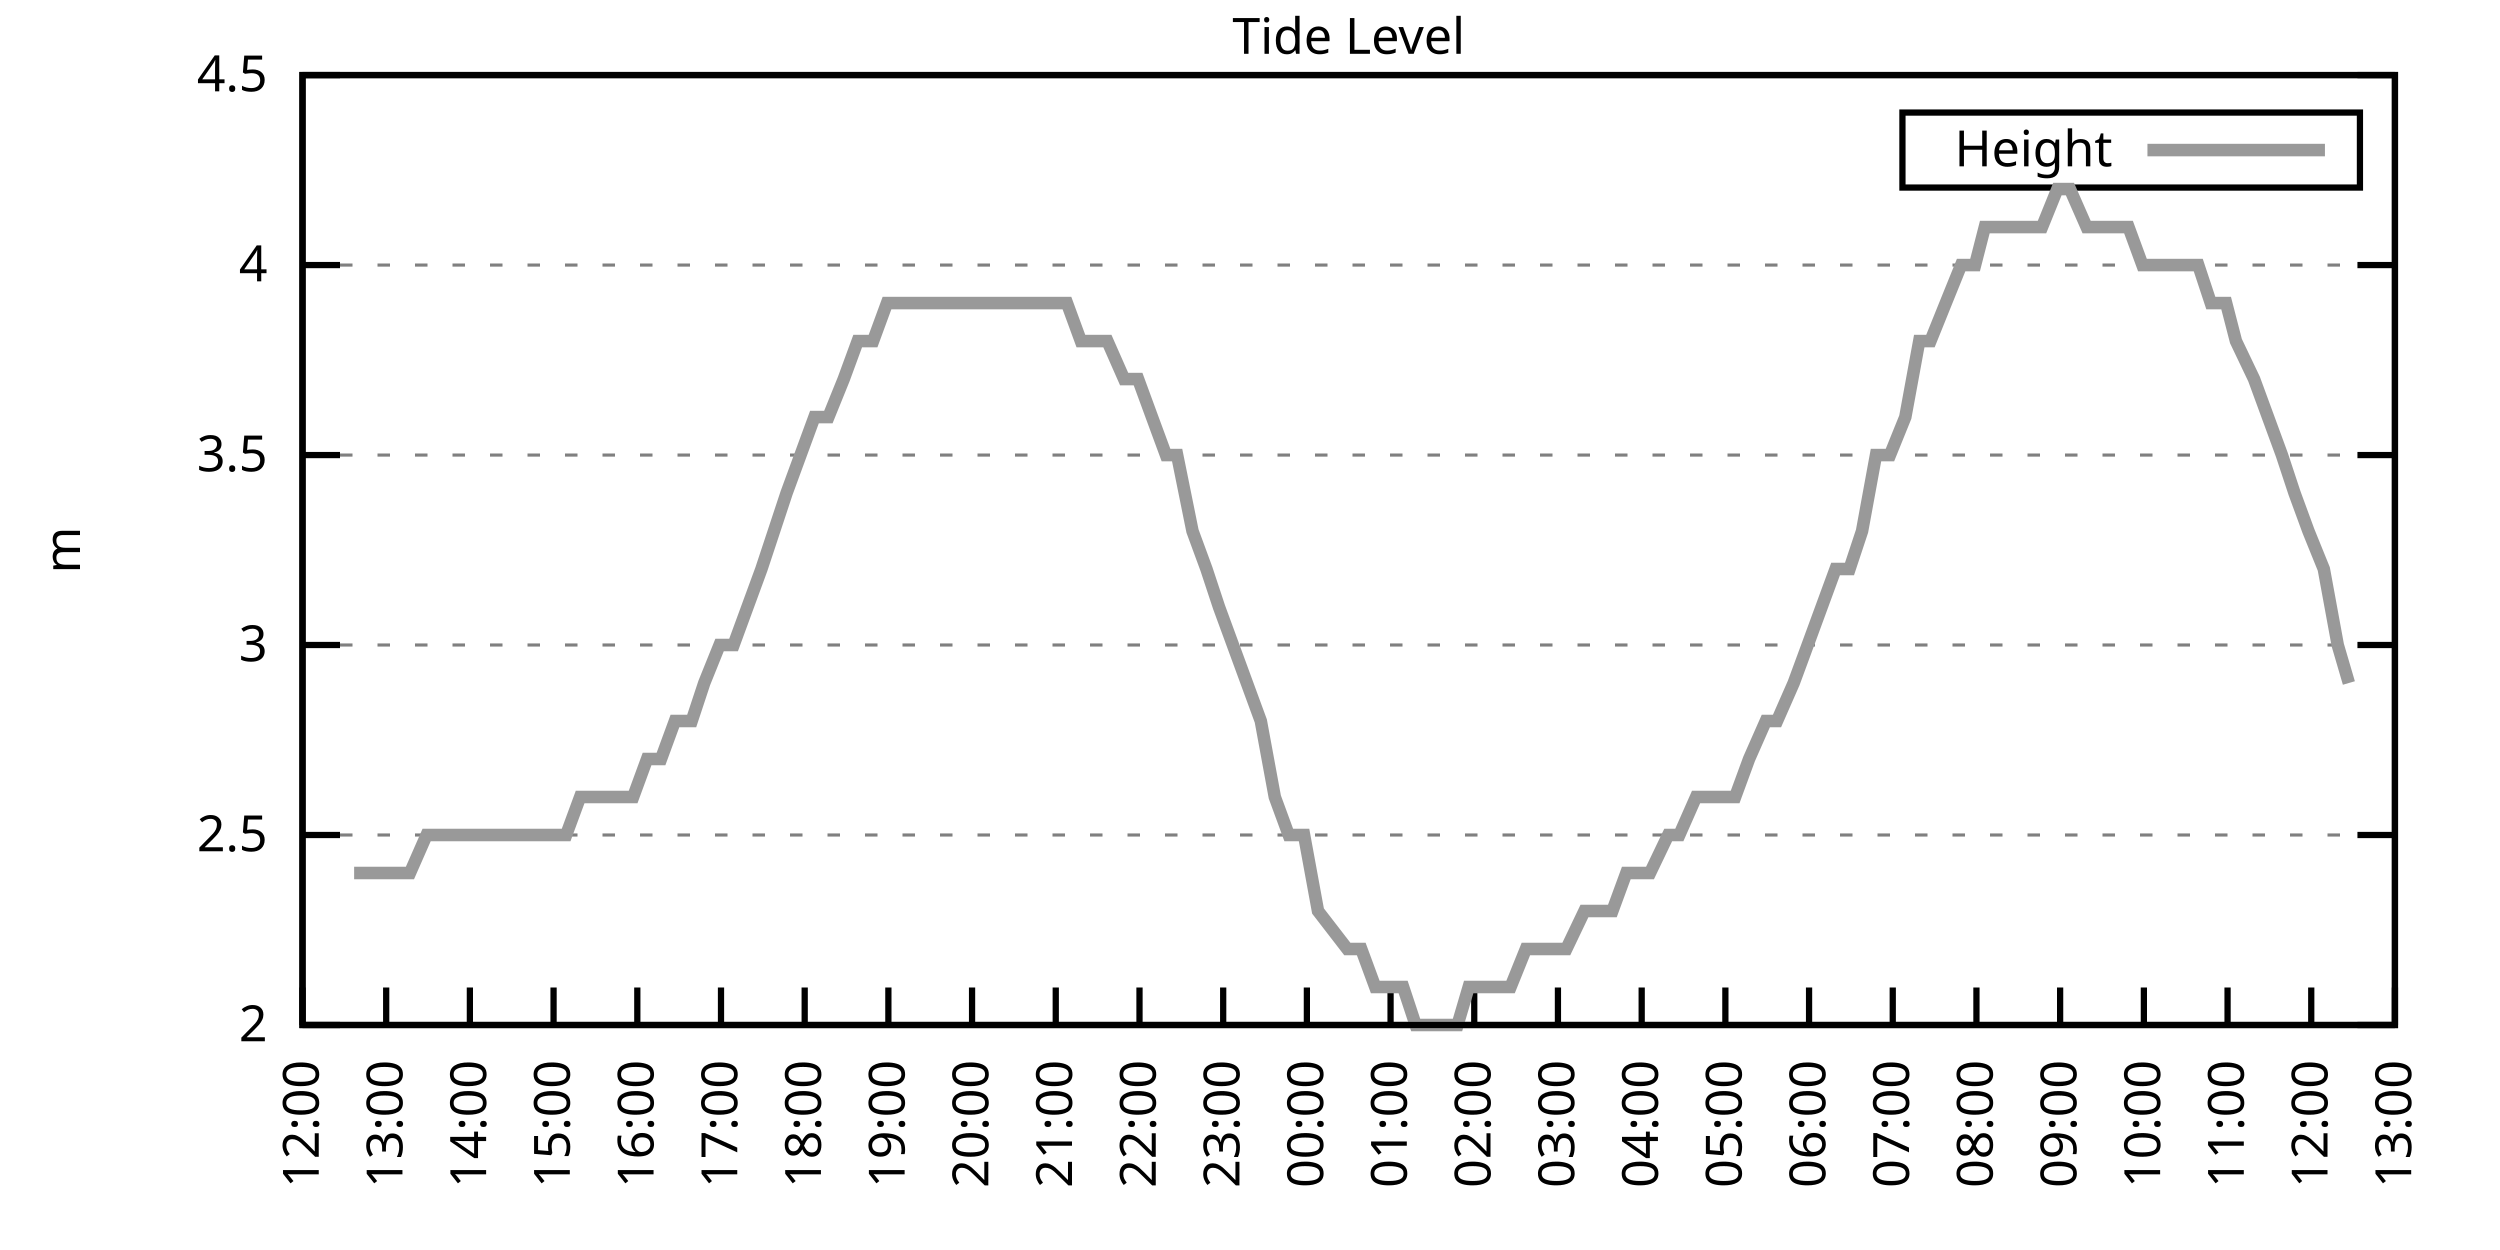
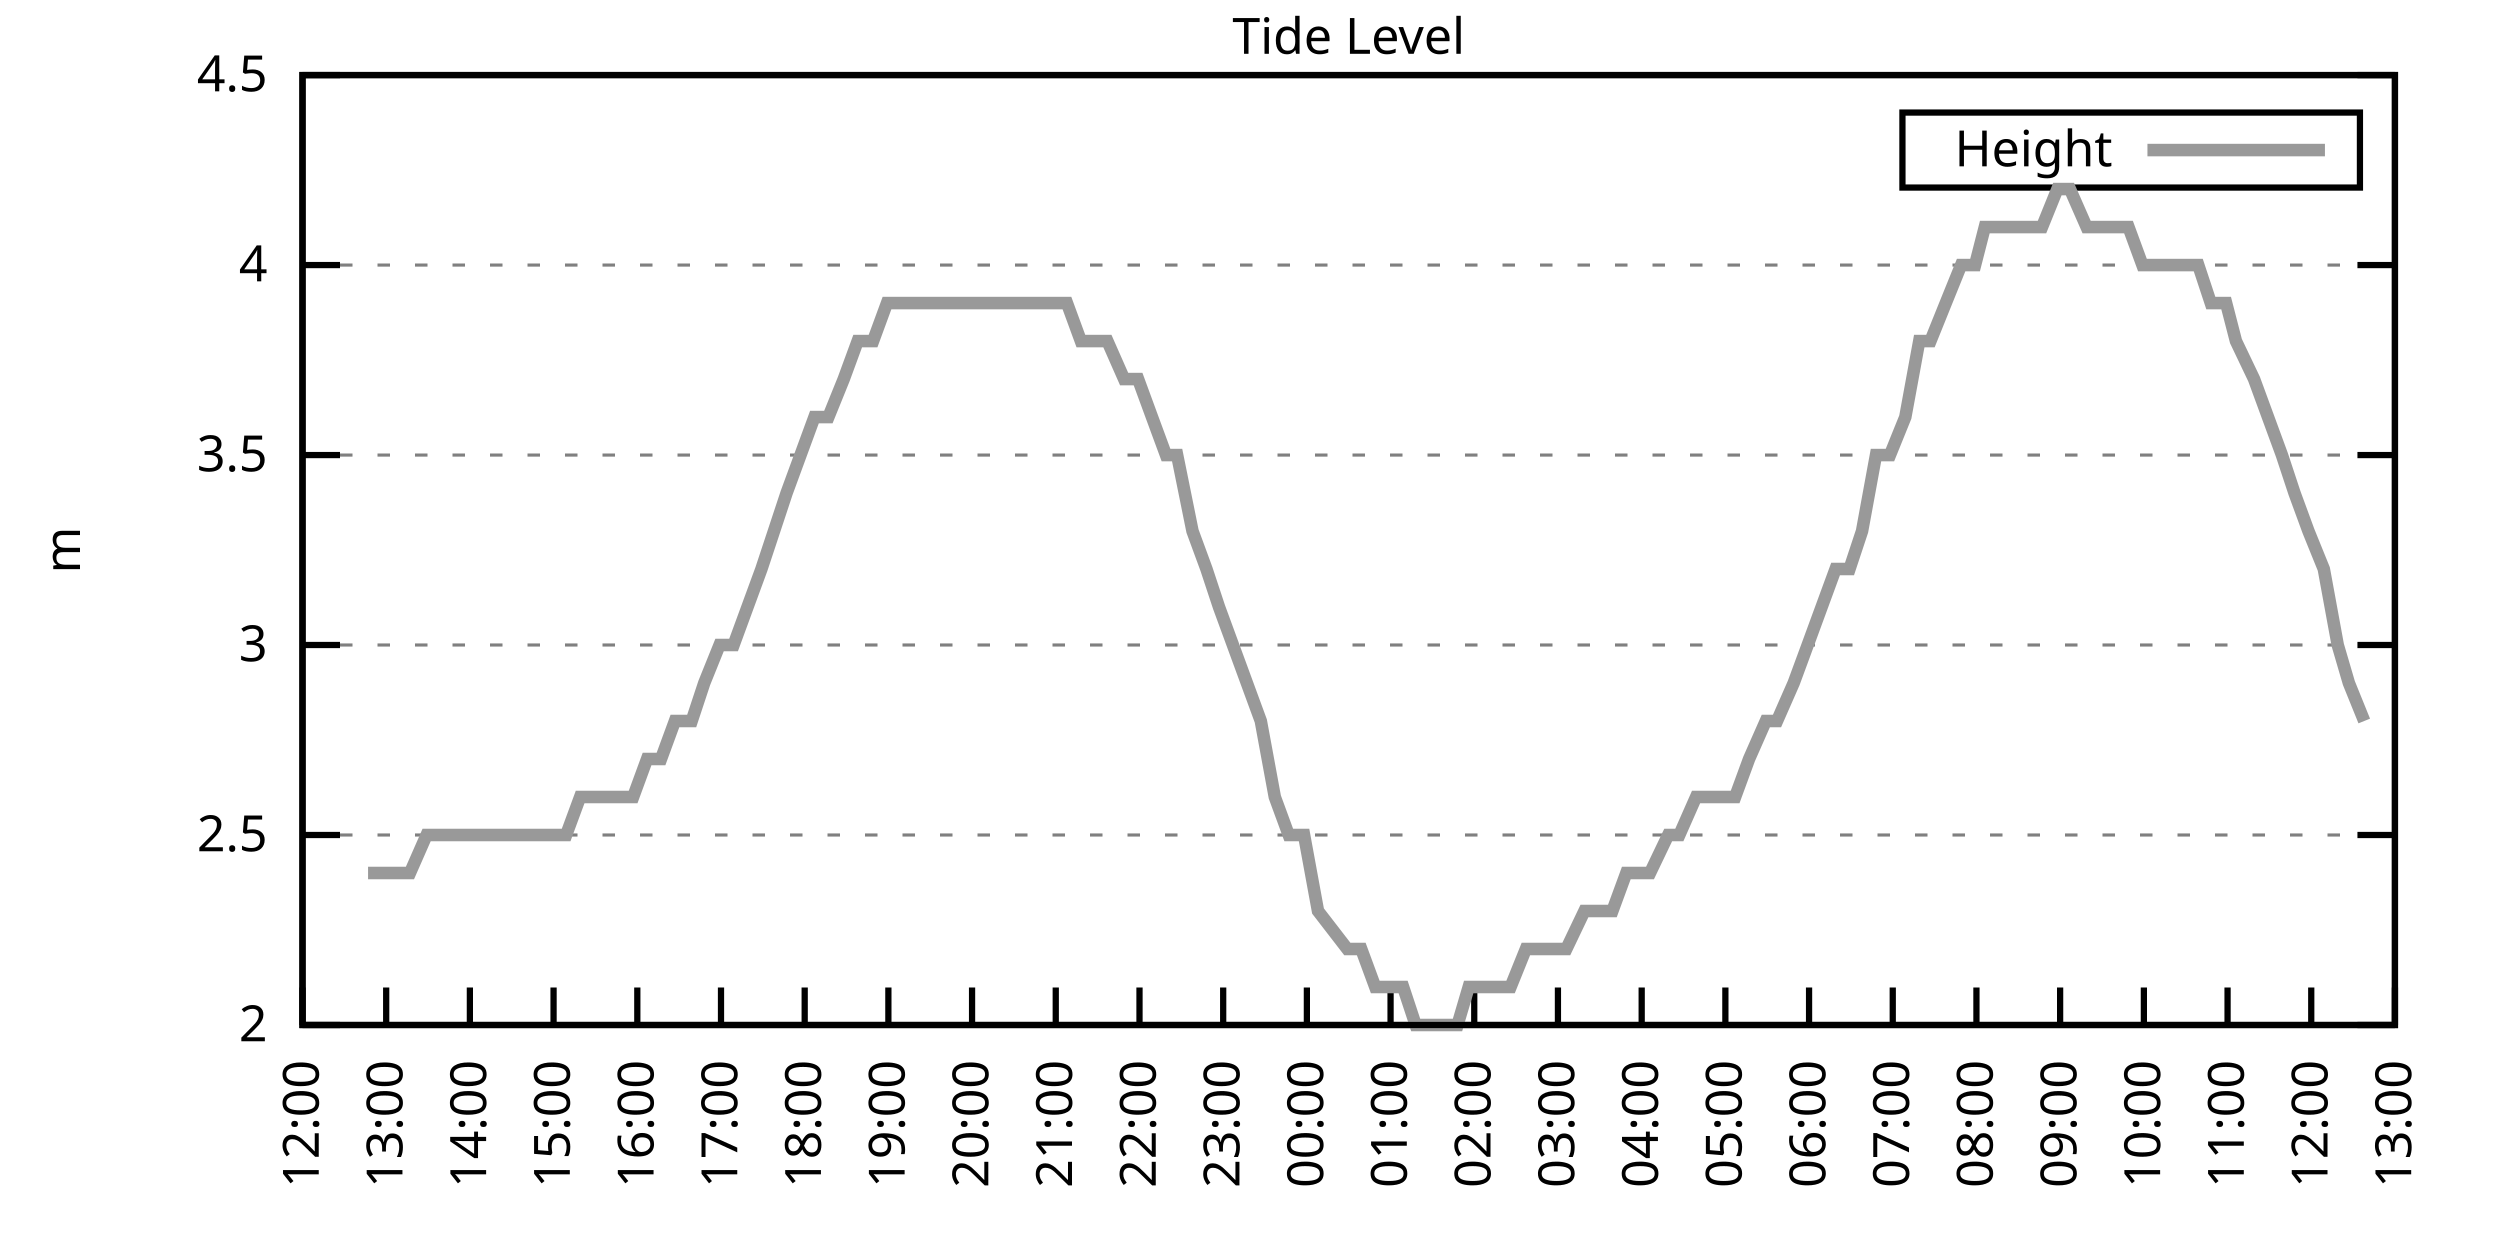
<svg xmlns="http://www.w3.org/2000/svg" xmlns:xlink="http://www.w3.org/1999/xlink" width="400" height="200" viewBox="0 0 400 200">
  <g id="gnuplot_canvas">
    <rect x="0" y="0" width="400" height="200" fill="none" />
    <defs>
      <circle id="gpDot" r="0.5" stroke-width="0.5" stroke="currentColor" />
      <path id="gpPt0" stroke-width="0.333" stroke="currentColor" d="M-1,0 h2 M0,-1 v2" />
      <path id="gpPt1" stroke-width="0.333" stroke="currentColor" d="M-1,-1 L1,1 M1,-1 L-1,1" />
      <path id="gpPt2" stroke-width="0.333" stroke="currentColor" d="M-1,0 L1,0 M0,-1 L0,1 M-1,-1 L1,1 M-1,1 L1,-1" />
      <rect id="gpPt3" stroke-width="0.333" stroke="currentColor" x="-1" y="-1" width="2" height="2" />
      <rect id="gpPt4" stroke-width="0.333" stroke="currentColor" fill="currentColor" x="-1" y="-1" width="2" height="2" />
      <circle id="gpPt5" stroke-width="0.333" stroke="currentColor" cx="0" cy="0" r="1" />
      <use xlink:href="#gpPt5" id="gpPt6" fill="currentColor" stroke="none" />
      <path id="gpPt7" stroke-width="0.333" stroke="currentColor" d="M0,-1.33 L-1.33,0.67 L1.33,0.67 z" />
      <use xlink:href="#gpPt7" id="gpPt8" fill="currentColor" stroke="none" />
      <use xlink:href="#gpPt7" id="gpPt9" stroke="currentColor" transform="rotate(180)" />
      <use xlink:href="#gpPt9" id="gpPt10" fill="currentColor" stroke="none" />
      <use xlink:href="#gpPt3" id="gpPt11" stroke="currentColor" transform="rotate(45)" />
      <use xlink:href="#gpPt11" id="gpPt12" fill="currentColor" stroke="none" />
      <path id="gpPt13" stroke-width="0.333" stroke="currentColor" d="M0,1.330 L1.265,0.411 L0.782,-1.067 L-0.782,-1.076 L-1.265,0.411 z" />
      <use xlink:href="#gpPt13" id="gpPt14" fill="currentColor" stroke="none" />
      <filter id="textbox" filterUnits="objectBoundingBox" x="0" y="0" height="1" width="1">
        <feFlood flood-color="white" flood-opacity="1" result="bgnd" />
        <feComposite in="SourceGraphic" in2="bgnd" operator="atop" />
      </filter>
      <filter id="greybox" filterUnits="objectBoundingBox" x="0" y="0" height="1" width="1">
        <feFlood flood-color="lightgrey" flood-opacity="1" result="grey" />
        <feComposite in="SourceGraphic" in2="grey" operator="atop" />
      </filter>
    </defs>
    <g fill="none" color="white" stroke="currentColor" stroke-width="1.00" stroke-linecap="butt" stroke-linejoin="miter">
</g>
    <g fill="none" color="black" stroke="currentColor" stroke-width="1.00" stroke-linecap="butt" stroke-linejoin="miter">
      <g stroke="none" shape-rendering="crispEdges">
        <polygon fill="rgb(255, 255, 255)" points="48.40,164.00 383.18,164.00 383.18,12.02 48.40,12.02 " />
      </g>
    </g>
    <g fill="none" color="black" stroke="currentColor" stroke-width="1.00" stroke-linecap="butt" stroke-linejoin="miter">
</g>
    <g fill="none" color="black" stroke="black" stroke-width="0.50" stroke-linecap="butt" stroke-linejoin="miter">
</g>
    <g fill="none" color="gray" stroke="currentColor" stroke-width="0.50" stroke-linecap="butt" stroke-linejoin="miter">
      <path stroke="gray" stroke-dasharray="2,4" class="gridline" d="M48.40,164.00 L383.19,164.00  " />
    </g>
    <g fill="none" color="gray" stroke="gray" stroke-width="1.00" stroke-linecap="butt" stroke-linejoin="miter">
</g>
    <g fill="none" color="black" stroke="currentColor" stroke-width="1.00" stroke-linecap="butt" stroke-linejoin="miter">
      <path stroke="black" d="M48.40,164.00 L54.40,164.00 M383.19,164.00 L377.19,164.00  " />
      <g transform="translate(42.80,166.60)" stroke="none" fill="black" font-family="Sans" font-size="8.00" text-anchor="end">
        <text>
          <tspan font-family="Sans"> 2</tspan>
        </text>
      </g>
    </g>
    <g fill="none" color="black" stroke="currentColor" stroke-width="1.00" stroke-linecap="butt" stroke-linejoin="miter">
</g>
    <g fill="none" color="black" stroke="black" stroke-width="0.50" stroke-linecap="butt" stroke-linejoin="miter">
</g>
    <g fill="none" color="gray" stroke="currentColor" stroke-width="0.50" stroke-linecap="butt" stroke-linejoin="miter">
      <path stroke="gray" stroke-dasharray="2,4" class="gridline" d="M48.40,133.60 L383.19,133.60  " />
    </g>
    <g fill="none" color="gray" stroke="gray" stroke-width="1.00" stroke-linecap="butt" stroke-linejoin="miter">
</g>
    <g fill="none" color="black" stroke="currentColor" stroke-width="1.00" stroke-linecap="butt" stroke-linejoin="miter">
      <path stroke="black" d="M48.40,133.60 L54.40,133.60 M383.19,133.60 L377.19,133.60  " />
      <g transform="translate(42.80,136.20)" stroke="none" fill="black" font-family="Sans" font-size="8.00" text-anchor="end">
        <text>
          <tspan font-family="Sans"> 2.5</tspan>
        </text>
      </g>
    </g>
    <g fill="none" color="black" stroke="currentColor" stroke-width="1.00" stroke-linecap="butt" stroke-linejoin="miter">
</g>
    <g fill="none" color="black" stroke="black" stroke-width="0.50" stroke-linecap="butt" stroke-linejoin="miter">
</g>
    <g fill="none" color="gray" stroke="currentColor" stroke-width="0.50" stroke-linecap="butt" stroke-linejoin="miter">
      <path stroke="gray" stroke-dasharray="2,4" class="gridline" d="M48.40,103.20 L383.19,103.20  " />
    </g>
    <g fill="none" color="gray" stroke="gray" stroke-width="1.00" stroke-linecap="butt" stroke-linejoin="miter">
</g>
    <g fill="none" color="black" stroke="currentColor" stroke-width="1.00" stroke-linecap="butt" stroke-linejoin="miter">
      <path stroke="black" d="M48.40,103.20 L54.40,103.20 M383.19,103.20 L377.19,103.20  " />
      <g transform="translate(42.80,105.80)" stroke="none" fill="black" font-family="Sans" font-size="8.00" text-anchor="end">
        <text>
          <tspan font-family="Sans"> 3</tspan>
        </text>
      </g>
    </g>
    <g fill="none" color="black" stroke="currentColor" stroke-width="1.00" stroke-linecap="butt" stroke-linejoin="miter">
</g>
    <g fill="none" color="black" stroke="black" stroke-width="0.50" stroke-linecap="butt" stroke-linejoin="miter">
</g>
    <g fill="none" color="gray" stroke="currentColor" stroke-width="0.50" stroke-linecap="butt" stroke-linejoin="miter">
      <path stroke="gray" stroke-dasharray="2,4" class="gridline" d="M48.40,72.81 L383.19,72.81  " />
    </g>
    <g fill="none" color="gray" stroke="gray" stroke-width="1.00" stroke-linecap="butt" stroke-linejoin="miter">
</g>
    <g fill="none" color="black" stroke="currentColor" stroke-width="1.00" stroke-linecap="butt" stroke-linejoin="miter">
      <path stroke="black" d="M48.40,72.81 L54.40,72.81 M383.19,72.81 L377.19,72.81  " />
      <g transform="translate(42.80,75.41)" stroke="none" fill="black" font-family="Sans" font-size="8.00" text-anchor="end">
        <text>
          <tspan font-family="Sans"> 3.5</tspan>
        </text>
      </g>
    </g>
    <g fill="none" color="black" stroke="currentColor" stroke-width="1.00" stroke-linecap="butt" stroke-linejoin="miter">
</g>
    <g fill="none" color="black" stroke="black" stroke-width="0.50" stroke-linecap="butt" stroke-linejoin="miter">
</g>
    <g fill="none" color="gray" stroke="currentColor" stroke-width="0.50" stroke-linecap="butt" stroke-linejoin="miter">
      <path stroke="gray" stroke-dasharray="2,4" class="gridline" d="M48.40,42.41 L383.19,42.41  " />
    </g>
    <g fill="none" color="gray" stroke="gray" stroke-width="1.00" stroke-linecap="butt" stroke-linejoin="miter">
</g>
    <g fill="none" color="black" stroke="currentColor" stroke-width="1.00" stroke-linecap="butt" stroke-linejoin="miter">
      <path stroke="black" d="M48.40,42.41 L54.40,42.41 M383.19,42.41 L377.19,42.41  " />
      <g transform="translate(42.80,45.01)" stroke="none" fill="black" font-family="Sans" font-size="8.00" text-anchor="end">
        <text>
          <tspan font-family="Sans"> 4</tspan>
        </text>
      </g>
    </g>
    <g fill="none" color="black" stroke="currentColor" stroke-width="1.00" stroke-linecap="butt" stroke-linejoin="miter">
</g>
    <g fill="none" color="black" stroke="black" stroke-width="0.50" stroke-linecap="butt" stroke-linejoin="miter">
</g>
    <g fill="none" color="gray" stroke="currentColor" stroke-width="0.50" stroke-linecap="butt" stroke-linejoin="miter">
      <path stroke="gray" stroke-dasharray="2,4" class="gridline" d="M48.40,12.01 L383.19,12.01  " />
    </g>
    <g fill="none" color="gray" stroke="gray" stroke-width="1.00" stroke-linecap="butt" stroke-linejoin="miter">
</g>
    <g fill="none" color="black" stroke="currentColor" stroke-width="1.00" stroke-linecap="butt" stroke-linejoin="miter">
      <path stroke="black" d="M48.40,12.01 L54.40,12.01 M383.19,12.01 L377.19,12.01  " />
      <g transform="translate(42.80,14.61)" stroke="none" fill="black" font-family="Sans" font-size="8.00" text-anchor="end">
        <text>
          <tspan font-family="Sans"> 4.5</tspan>
        </text>
      </g>
    </g>
    <g fill="none" color="black" stroke="currentColor" stroke-width="1.00" stroke-linecap="butt" stroke-linejoin="miter">
      <path stroke="black" d="M48.40,164.00 L48.40,158.00  " />
      <g transform="translate(51.00,169.60) rotate(270.00)" stroke="none" fill="black" font-family="Sans" font-size="8.00" text-anchor="end">
        <text>
          <tspan font-family="Sans">12:00</tspan>
        </text>
      </g>
    </g>
    <g fill="none" color="black" stroke="currentColor" stroke-width="1.00" stroke-linecap="butt" stroke-linejoin="miter">
      <path stroke="black" d="M61.79,164.00 L61.79,158.00  " />
      <g transform="translate(64.39,169.60) rotate(270.00)" stroke="none" fill="black" font-family="Sans" font-size="8.00" text-anchor="end">
        <text>
          <tspan font-family="Sans">13:00</tspan>
        </text>
      </g>
    </g>
    <g fill="none" color="black" stroke="currentColor" stroke-width="1.00" stroke-linecap="butt" stroke-linejoin="miter">
      <path stroke="black" d="M75.18,164.00 L75.18,158.00  " />
      <g transform="translate(77.78,169.60) rotate(270.00)" stroke="none" fill="black" font-family="Sans" font-size="8.00" text-anchor="end">
        <text>
          <tspan font-family="Sans">14:00</tspan>
        </text>
      </g>
    </g>
    <g fill="none" color="black" stroke="currentColor" stroke-width="1.00" stroke-linecap="butt" stroke-linejoin="miter">
      <path stroke="black" d="M88.57,164.00 L88.57,158.00  " />
      <g transform="translate(91.17,169.60) rotate(270.00)" stroke="none" fill="black" font-family="Sans" font-size="8.00" text-anchor="end">
        <text>
          <tspan font-family="Sans">15:00</tspan>
        </text>
      </g>
    </g>
    <g fill="none" color="black" stroke="currentColor" stroke-width="1.00" stroke-linecap="butt" stroke-linejoin="miter">
      <path stroke="black" d="M101.97,164.00 L101.97,158.00  " />
      <g transform="translate(104.57,169.60) rotate(270.00)" stroke="none" fill="black" font-family="Sans" font-size="8.00" text-anchor="end">
        <text>
          <tspan font-family="Sans">16:00</tspan>
        </text>
      </g>
    </g>
    <g fill="none" color="black" stroke="currentColor" stroke-width="1.00" stroke-linecap="butt" stroke-linejoin="miter">
      <path stroke="black" d="M115.36,164.00 L115.36,158.00  " />
      <g transform="translate(117.96,169.60) rotate(270.00)" stroke="none" fill="black" font-family="Sans" font-size="8.00" text-anchor="end">
        <text>
          <tspan font-family="Sans">17:00</tspan>
        </text>
      </g>
    </g>
    <g fill="none" color="black" stroke="currentColor" stroke-width="1.00" stroke-linecap="butt" stroke-linejoin="miter">
      <path stroke="black" d="M128.75,164.00 L128.75,158.00  " />
      <g transform="translate(131.35,169.60) rotate(270.00)" stroke="none" fill="black" font-family="Sans" font-size="8.00" text-anchor="end">
        <text>
          <tspan font-family="Sans">18:00</tspan>
        </text>
      </g>
    </g>
    <g fill="none" color="black" stroke="currentColor" stroke-width="1.00" stroke-linecap="butt" stroke-linejoin="miter">
      <path stroke="black" d="M142.14,164.00 L142.14,158.00  " />
      <g transform="translate(144.74,169.60) rotate(270.00)" stroke="none" fill="black" font-family="Sans" font-size="8.00" text-anchor="end">
        <text>
          <tspan font-family="Sans">19:00</tspan>
        </text>
      </g>
    </g>
    <g fill="none" color="black" stroke="currentColor" stroke-width="1.00" stroke-linecap="butt" stroke-linejoin="miter">
      <path stroke="black" d="M155.53,164.00 L155.53,158.00  " />
      <g transform="translate(158.13,169.60) rotate(270.00)" stroke="none" fill="black" font-family="Sans" font-size="8.00" text-anchor="end">
        <text>
          <tspan font-family="Sans">20:00</tspan>
        </text>
      </g>
    </g>
    <g fill="none" color="black" stroke="currentColor" stroke-width="1.00" stroke-linecap="butt" stroke-linejoin="miter">
      <path stroke="black" d="M168.92,164.00 L168.92,158.00  " />
      <g transform="translate(171.52,169.60) rotate(270.00)" stroke="none" fill="black" font-family="Sans" font-size="8.00" text-anchor="end">
        <text>
          <tspan font-family="Sans">21:00</tspan>
        </text>
      </g>
    </g>
    <g fill="none" color="black" stroke="currentColor" stroke-width="1.00" stroke-linecap="butt" stroke-linejoin="miter">
      <path stroke="black" d="M182.32,164.00 L182.32,158.00  " />
      <g transform="translate(184.92,169.60) rotate(270.00)" stroke="none" fill="black" font-family="Sans" font-size="8.00" text-anchor="end">
        <text>
          <tspan font-family="Sans">22:00</tspan>
        </text>
      </g>
    </g>
    <g fill="none" color="black" stroke="currentColor" stroke-width="1.00" stroke-linecap="butt" stroke-linejoin="miter">
      <path stroke="black" d="M195.71,164.00 L195.71,158.00  " />
      <g transform="translate(198.31,169.60) rotate(270.00)" stroke="none" fill="black" font-family="Sans" font-size="8.00" text-anchor="end">
        <text>
          <tspan font-family="Sans">23:00</tspan>
        </text>
      </g>
    </g>
    <g fill="none" color="black" stroke="currentColor" stroke-width="1.00" stroke-linecap="butt" stroke-linejoin="miter">
      <path stroke="black" d="M209.10,164.00 L209.10,158.00  " />
      <g transform="translate(211.70,169.60) rotate(270.00)" stroke="none" fill="black" font-family="Sans" font-size="8.00" text-anchor="end">
        <text>
          <tspan font-family="Sans">00:00</tspan>
        </text>
      </g>
    </g>
    <g fill="none" color="black" stroke="currentColor" stroke-width="1.00" stroke-linecap="butt" stroke-linejoin="miter">
      <path stroke="black" d="M222.49,164.00 L222.49,158.00  " />
      <g transform="translate(225.09,169.60) rotate(270.00)" stroke="none" fill="black" font-family="Sans" font-size="8.00" text-anchor="end">
        <text>
          <tspan font-family="Sans">01:00</tspan>
        </text>
      </g>
    </g>
    <g fill="none" color="black" stroke="currentColor" stroke-width="1.00" stroke-linecap="butt" stroke-linejoin="miter">
      <path stroke="black" d="M235.88,164.00 L235.88,158.00  " />
      <g transform="translate(238.48,169.60) rotate(270.00)" stroke="none" fill="black" font-family="Sans" font-size="8.00" text-anchor="end">
        <text>
          <tspan font-family="Sans">02:00</tspan>
        </text>
      </g>
    </g>
    <g fill="none" color="black" stroke="currentColor" stroke-width="1.00" stroke-linecap="butt" stroke-linejoin="miter">
      <path stroke="black" d="M249.27,164.00 L249.27,158.00  " />
      <g transform="translate(251.87,169.60) rotate(270.00)" stroke="none" fill="black" font-family="Sans" font-size="8.00" text-anchor="end">
        <text>
          <tspan font-family="Sans">03:00</tspan>
        </text>
      </g>
    </g>
    <g fill="none" color="black" stroke="currentColor" stroke-width="1.00" stroke-linecap="butt" stroke-linejoin="miter">
      <path stroke="black" d="M262.67,164.00 L262.67,158.00  " />
      <g transform="translate(265.27,169.60) rotate(270.00)" stroke="none" fill="black" font-family="Sans" font-size="8.00" text-anchor="end">
        <text>
          <tspan font-family="Sans">04:00</tspan>
        </text>
      </g>
    </g>
    <g fill="none" color="black" stroke="currentColor" stroke-width="1.00" stroke-linecap="butt" stroke-linejoin="miter">
      <path stroke="black" d="M276.06,164.00 L276.06,158.00  " />
      <g transform="translate(278.66,169.60) rotate(270.00)" stroke="none" fill="black" font-family="Sans" font-size="8.00" text-anchor="end">
        <text>
          <tspan font-family="Sans">05:00</tspan>
        </text>
      </g>
    </g>
    <g fill="none" color="black" stroke="currentColor" stroke-width="1.00" stroke-linecap="butt" stroke-linejoin="miter">
      <path stroke="black" d="M289.45,164.00 L289.45,158.00  " />
      <g transform="translate(292.05,169.60) rotate(270.00)" stroke="none" fill="black" font-family="Sans" font-size="8.00" text-anchor="end">
        <text>
          <tspan font-family="Sans">06:00</tspan>
        </text>
      </g>
    </g>
    <g fill="none" color="black" stroke="currentColor" stroke-width="1.00" stroke-linecap="butt" stroke-linejoin="miter">
      <path stroke="black" d="M302.84,164.00 L302.84,158.00  " />
      <g transform="translate(305.44,169.60) rotate(270.00)" stroke="none" fill="black" font-family="Sans" font-size="8.00" text-anchor="end">
        <text>
          <tspan font-family="Sans">07:00</tspan>
        </text>
      </g>
    </g>
    <g fill="none" color="black" stroke="currentColor" stroke-width="1.00" stroke-linecap="butt" stroke-linejoin="miter">
      <path stroke="black" d="M316.23,164.00 L316.23,158.00  " />
      <g transform="translate(318.83,169.60) rotate(270.00)" stroke="none" fill="black" font-family="Sans" font-size="8.00" text-anchor="end">
        <text>
          <tspan font-family="Sans">08:00</tspan>
        </text>
      </g>
    </g>
    <g fill="none" color="black" stroke="currentColor" stroke-width="1.00" stroke-linecap="butt" stroke-linejoin="miter">
      <path stroke="black" d="M329.62,164.00 L329.62,158.00  " />
      <g transform="translate(332.22,169.60) rotate(270.00)" stroke="none" fill="black" font-family="Sans" font-size="8.00" text-anchor="end">
        <text>
          <tspan font-family="Sans">09:00</tspan>
        </text>
      </g>
    </g>
    <g fill="none" color="black" stroke="currentColor" stroke-width="1.00" stroke-linecap="butt" stroke-linejoin="miter">
      <path stroke="black" d="M343.02,164.00 L343.02,158.00  " />
      <g transform="translate(345.62,169.60) rotate(270.00)" stroke="none" fill="black" font-family="Sans" font-size="8.00" text-anchor="end">
        <text>
          <tspan font-family="Sans">10:00</tspan>
        </text>
      </g>
    </g>
    <g fill="none" color="black" stroke="currentColor" stroke-width="1.00" stroke-linecap="butt" stroke-linejoin="miter">
      <path stroke="black" d="M356.41,164.00 L356.41,158.00  " />
      <g transform="translate(359.01,169.60) rotate(270.00)" stroke="none" fill="black" font-family="Sans" font-size="8.00" text-anchor="end">
        <text>
          <tspan font-family="Sans">11:00</tspan>
        </text>
      </g>
    </g>
    <g fill="none" color="black" stroke="currentColor" stroke-width="1.00" stroke-linecap="butt" stroke-linejoin="miter">
      <path stroke="black" d="M369.80,164.00 L369.80,158.00  " />
      <g transform="translate(372.40,169.60) rotate(270.00)" stroke="none" fill="black" font-family="Sans" font-size="8.00" text-anchor="end">
        <text>
          <tspan font-family="Sans">12:00</tspan>
        </text>
      </g>
    </g>
    <g fill="none" color="black" stroke="currentColor" stroke-width="1.00" stroke-linecap="butt" stroke-linejoin="miter">
      <path stroke="black" d="M383.19,164.00 L383.19,158.00  " />
      <g transform="translate(385.79,169.60) rotate(270.00)" stroke="none" fill="black" font-family="Sans" font-size="8.00" text-anchor="end">
        <text>
          <tspan font-family="Sans">13:00</tspan>
        </text>
      </g>
    </g>
    <g fill="none" color="black" stroke="currentColor" stroke-width="1.00" stroke-linecap="butt" stroke-linejoin="miter">
</g>
    <g fill="none" color="black" stroke="currentColor" stroke-width="1.00" stroke-linecap="butt" stroke-linejoin="miter">
      <path stroke="black" d="M48.40,12.01 L48.40,164.00 L383.19,164.00 L383.19,12.01 L48.40,12.01 Z  " />
    </g>
    <g fill="none" color="black" stroke="currentColor" stroke-width="1.00" stroke-linecap="butt" stroke-linejoin="miter">
</g>
    <g fill="none" color="black" stroke="currentColor" stroke-width="1.00" stroke-linecap="butt" stroke-linejoin="miter">
      <path stroke="black" d="M304.39,30.01 L304.39,18.01 L377.59,18.01 L377.59,30.01 L304.39,30.01 Z  " />
    </g>
    <g id="Tide_level_plot_1">
      <g fill="none" color="white" stroke="black" stroke-width="2.00" stroke-linecap="butt" stroke-linejoin="miter">
</g>
      <g fill="none" color="black" stroke="currentColor" stroke-width="2.00" stroke-linecap="butt" stroke-linejoin="miter">
        <g transform="translate(337.99,26.61)" stroke="none" fill="black" font-family="Sans" font-size="8.00" text-anchor="end">
          <text>
            <tspan font-family="Sans">Height</tspan>
          </text>
        </g>
      </g>
      <g fill="none" color="black" stroke="currentColor" stroke-width="2.00" stroke-linecap="butt" stroke-linejoin="miter">
-         <path stroke="rgb(153, 153, 153)" d="M343.59,24.01 L371.99,24.01 M56.66,139.68 L58.89,139.68 L61.57,139.68 L63.13,139.68 L65.59,139.68 L68.26,133.60   L70.27,133.60 L72.50,133.60 L74.74,133.60 L76.97,133.60 L79.42,133.60 L81.66,133.60 L83.66,133.60 L85.67,133.60   L88.35,133.60 L90.58,133.60 L92.82,127.52 L94.82,127.52 L96.83,127.52 L99.06,127.52 L101.30,127.52 L103.53,121.44   L105.76,121.44 L107.99,115.36 L110.67,115.36 L112.68,109.28 L115.13,103.20 L117.37,103.20 L119.60,97.12 L121.83,91.04   L123.84,84.97 L125.85,78.89 L128.08,72.81 L130.31,66.73 L132.54,66.73 L135.00,60.65 L137.23,54.57 L139.69,54.57   L141.92,48.49 L144.15,48.49 L145.94,48.49 L148.17,48.49 L150.85,48.49 L153.08,48.49 L155.31,48.49 L157.54,48.49   L159.55,48.49 L161.78,48.49 L163.79,48.49 L166.02,48.49 L168.70,48.49 L170.71,48.49 L172.94,54.57 L174.95,54.57   L177.18,54.57 L179.86,60.65 L182.09,60.65 L184.32,66.73 L186.56,72.81 L188.34,72.81 L190.80,84.97 L193.03,91.04   L195.04,97.12 L197.27,103.20 L199.50,109.28 L201.73,115.36 L203.97,127.52 L206.20,133.60 L208.65,133.60 L210.88,145.76   L215.57,151.84 L217.80,151.84 L220.04,157.92 L222.27,157.92 L224.50,157.92 L226.51,164.00 L228.52,164.00 L230.75,164.00   L233.20,164.00 L234.99,157.92 L237.00,157.92 L239.90,157.92 L241.69,157.92 L244.14,151.84 L246.82,151.84 L248.60,151.84   L250.61,151.84 L253.51,145.76 L255.30,145.76 L257.98,145.76 L260.21,139.68 L262.22,139.68 L264.00,139.68 L266.91,133.60   L268.69,133.60 L271.37,127.52 L273.38,127.52 L275.16,127.52 L277.62,127.52 L279.85,121.44 L282.53,115.36 L284.32,115.36   L286.99,109.28 L289.23,103.20 L291.46,97.12 L293.69,91.04 L295.92,91.04 L297.93,84.97 L300.16,72.81 L302.39,72.81   L304.85,66.73 L307.08,54.57 L308.87,54.57 L311.32,48.49 L313.78,42.41 L316.01,42.41 L317.57,36.33 L320.47,36.33   L322.70,36.33 L324.27,36.33 L326.72,36.33 L329.18,30.25 L331.19,30.25 L333.86,36.33 L336.10,36.33 L338.33,36.33   L340.56,36.33 L342.79,42.41 L344.35,42.41 L346.81,42.41 L349.04,42.41 L351.72,42.41 L353.73,48.49 L356.18,48.49   L357.75,54.57 L360.65,60.65 L362.88,66.73 L365.11,72.81 L367.12,78.89 L369.35,84.97 L371.81,91.04 L374.04,103.20   L375.82,109.28  " />
+         <path stroke="rgb(153, 153, 153)" d="M343.59,24.01 L371.99,24.01 M58.89,139.68 L61.57,139.68 L63.13,139.68 L65.59,139.68 L68.26,133.60 L70.27,133.60   L72.50,133.60 L74.74,133.60 L76.97,133.60 L79.42,133.60 L81.66,133.60 L83.66,133.60 L85.67,133.60 L88.35,133.60   L90.58,133.60 L92.82,127.52 L94.82,127.52 L96.83,127.52 L99.06,127.52 L101.30,127.52 L103.53,121.44 L105.76,121.44   L107.99,115.36 L110.67,115.36 L112.68,109.28 L115.13,103.20 L117.37,103.20 L119.60,97.12 L121.83,91.04 L123.84,84.97   L125.85,78.89 L128.08,72.81 L130.31,66.73 L132.54,66.73 L135.00,60.65 L137.23,54.57 L139.69,54.57 L141.92,48.49   L144.15,48.49 L145.94,48.49 L148.17,48.49 L150.85,48.49 L153.08,48.49 L155.31,48.49 L157.54,48.49 L159.55,48.49   L161.78,48.49 L163.79,48.49 L166.02,48.49 L168.70,48.49 L170.71,48.49 L172.94,54.57 L174.95,54.57 L177.18,54.57   L179.86,60.65 L182.09,60.65 L184.32,66.73 L186.56,72.81 L188.34,72.81 L190.80,84.97 L193.03,91.04 L195.04,97.12   L197.27,103.20 L199.50,109.28 L201.73,115.36 L203.97,127.52 L206.20,133.60 L208.65,133.60 L210.88,145.76 L215.57,151.84   L217.80,151.84 L220.04,157.92 L222.27,157.92 L224.50,157.92 L226.51,164.00 L228.52,164.00 L230.75,164.00 L233.20,164.00   L234.99,157.92 L237.00,157.92 L239.90,157.92 L241.69,157.92 L244.14,151.84 L246.82,151.84 L248.60,151.84 L250.61,151.84   L253.51,145.76 L255.30,145.76 L257.98,145.76 L260.21,139.68 L262.22,139.68 L264.00,139.68 L266.91,133.60 L268.69,133.60   L271.37,127.52 L273.38,127.52 L275.16,127.52 L277.62,127.52 L279.85,121.44 L282.53,115.36 L284.32,115.36 L286.99,109.28   L289.23,103.20 L291.46,97.12 L293.69,91.04 L295.92,91.04 L297.93,84.97 L300.16,72.81 L302.39,72.81 L304.85,66.73   L307.08,54.57 L308.87,54.57 L311.32,48.49 L313.78,42.41 L316.01,42.41 L317.57,36.33 L320.47,36.33 L322.70,36.33   L324.27,36.33 L326.72,36.33 L329.18,30.25 L331.19,30.25 L333.86,36.33 L336.10,36.33 L338.33,36.33 L340.56,36.33   L342.79,42.41 L344.35,42.41 L346.81,42.41 L349.04,42.41 L351.72,42.41 L353.73,48.49 L356.18,48.49 L357.75,54.57   L360.65,60.65 L362.88,66.73 L365.11,72.81 L367.12,78.89 L369.35,84.97 L371.81,91.04 L374.04,103.20 L375.82,109.28   L378.28,115.36  " />
      </g>
    </g>
    <g fill="none" color="black" stroke="currentColor" stroke-width="2.00" stroke-linecap="butt" stroke-linejoin="miter">
</g>
    <g fill="none" color="black" stroke="black" stroke-width="1.00" stroke-linecap="butt" stroke-linejoin="miter">
</g>
    <g fill="none" color="black" stroke="currentColor" stroke-width="1.00" stroke-linecap="butt" stroke-linejoin="miter">
      <path stroke="black" d="M48.40,12.01 L48.40,164.00 L383.19,164.00 L383.19,12.01 L48.40,12.01 Z  " />
      <g transform="translate(12.80,88.01) rotate(270.00)" stroke="none" fill="black" font-family="Sans" font-size="8.00" text-anchor="middle">
        <text>
          <tspan font-family="Sans">m</tspan>
        </text>
      </g>
    </g>
    <g fill="none" color="black" stroke="currentColor" stroke-width="1.00" stroke-linecap="butt" stroke-linejoin="miter">
</g>
    <g fill="none" color="black" stroke="currentColor" stroke-width="1.00" stroke-linecap="butt" stroke-linejoin="miter">
      <g transform="translate(215.79,8.61)" stroke="none" fill="black" font-family="Sans" font-size="8.00" text-anchor="middle">
        <text>
          <tspan font-family="Sans">Tide Level</tspan>
        </text>
      </g>
    </g>
    <g fill="none" color="black" stroke="currentColor" stroke-width="1.00" stroke-linecap="butt" stroke-linejoin="miter">
</g>
  </g>
</svg>
